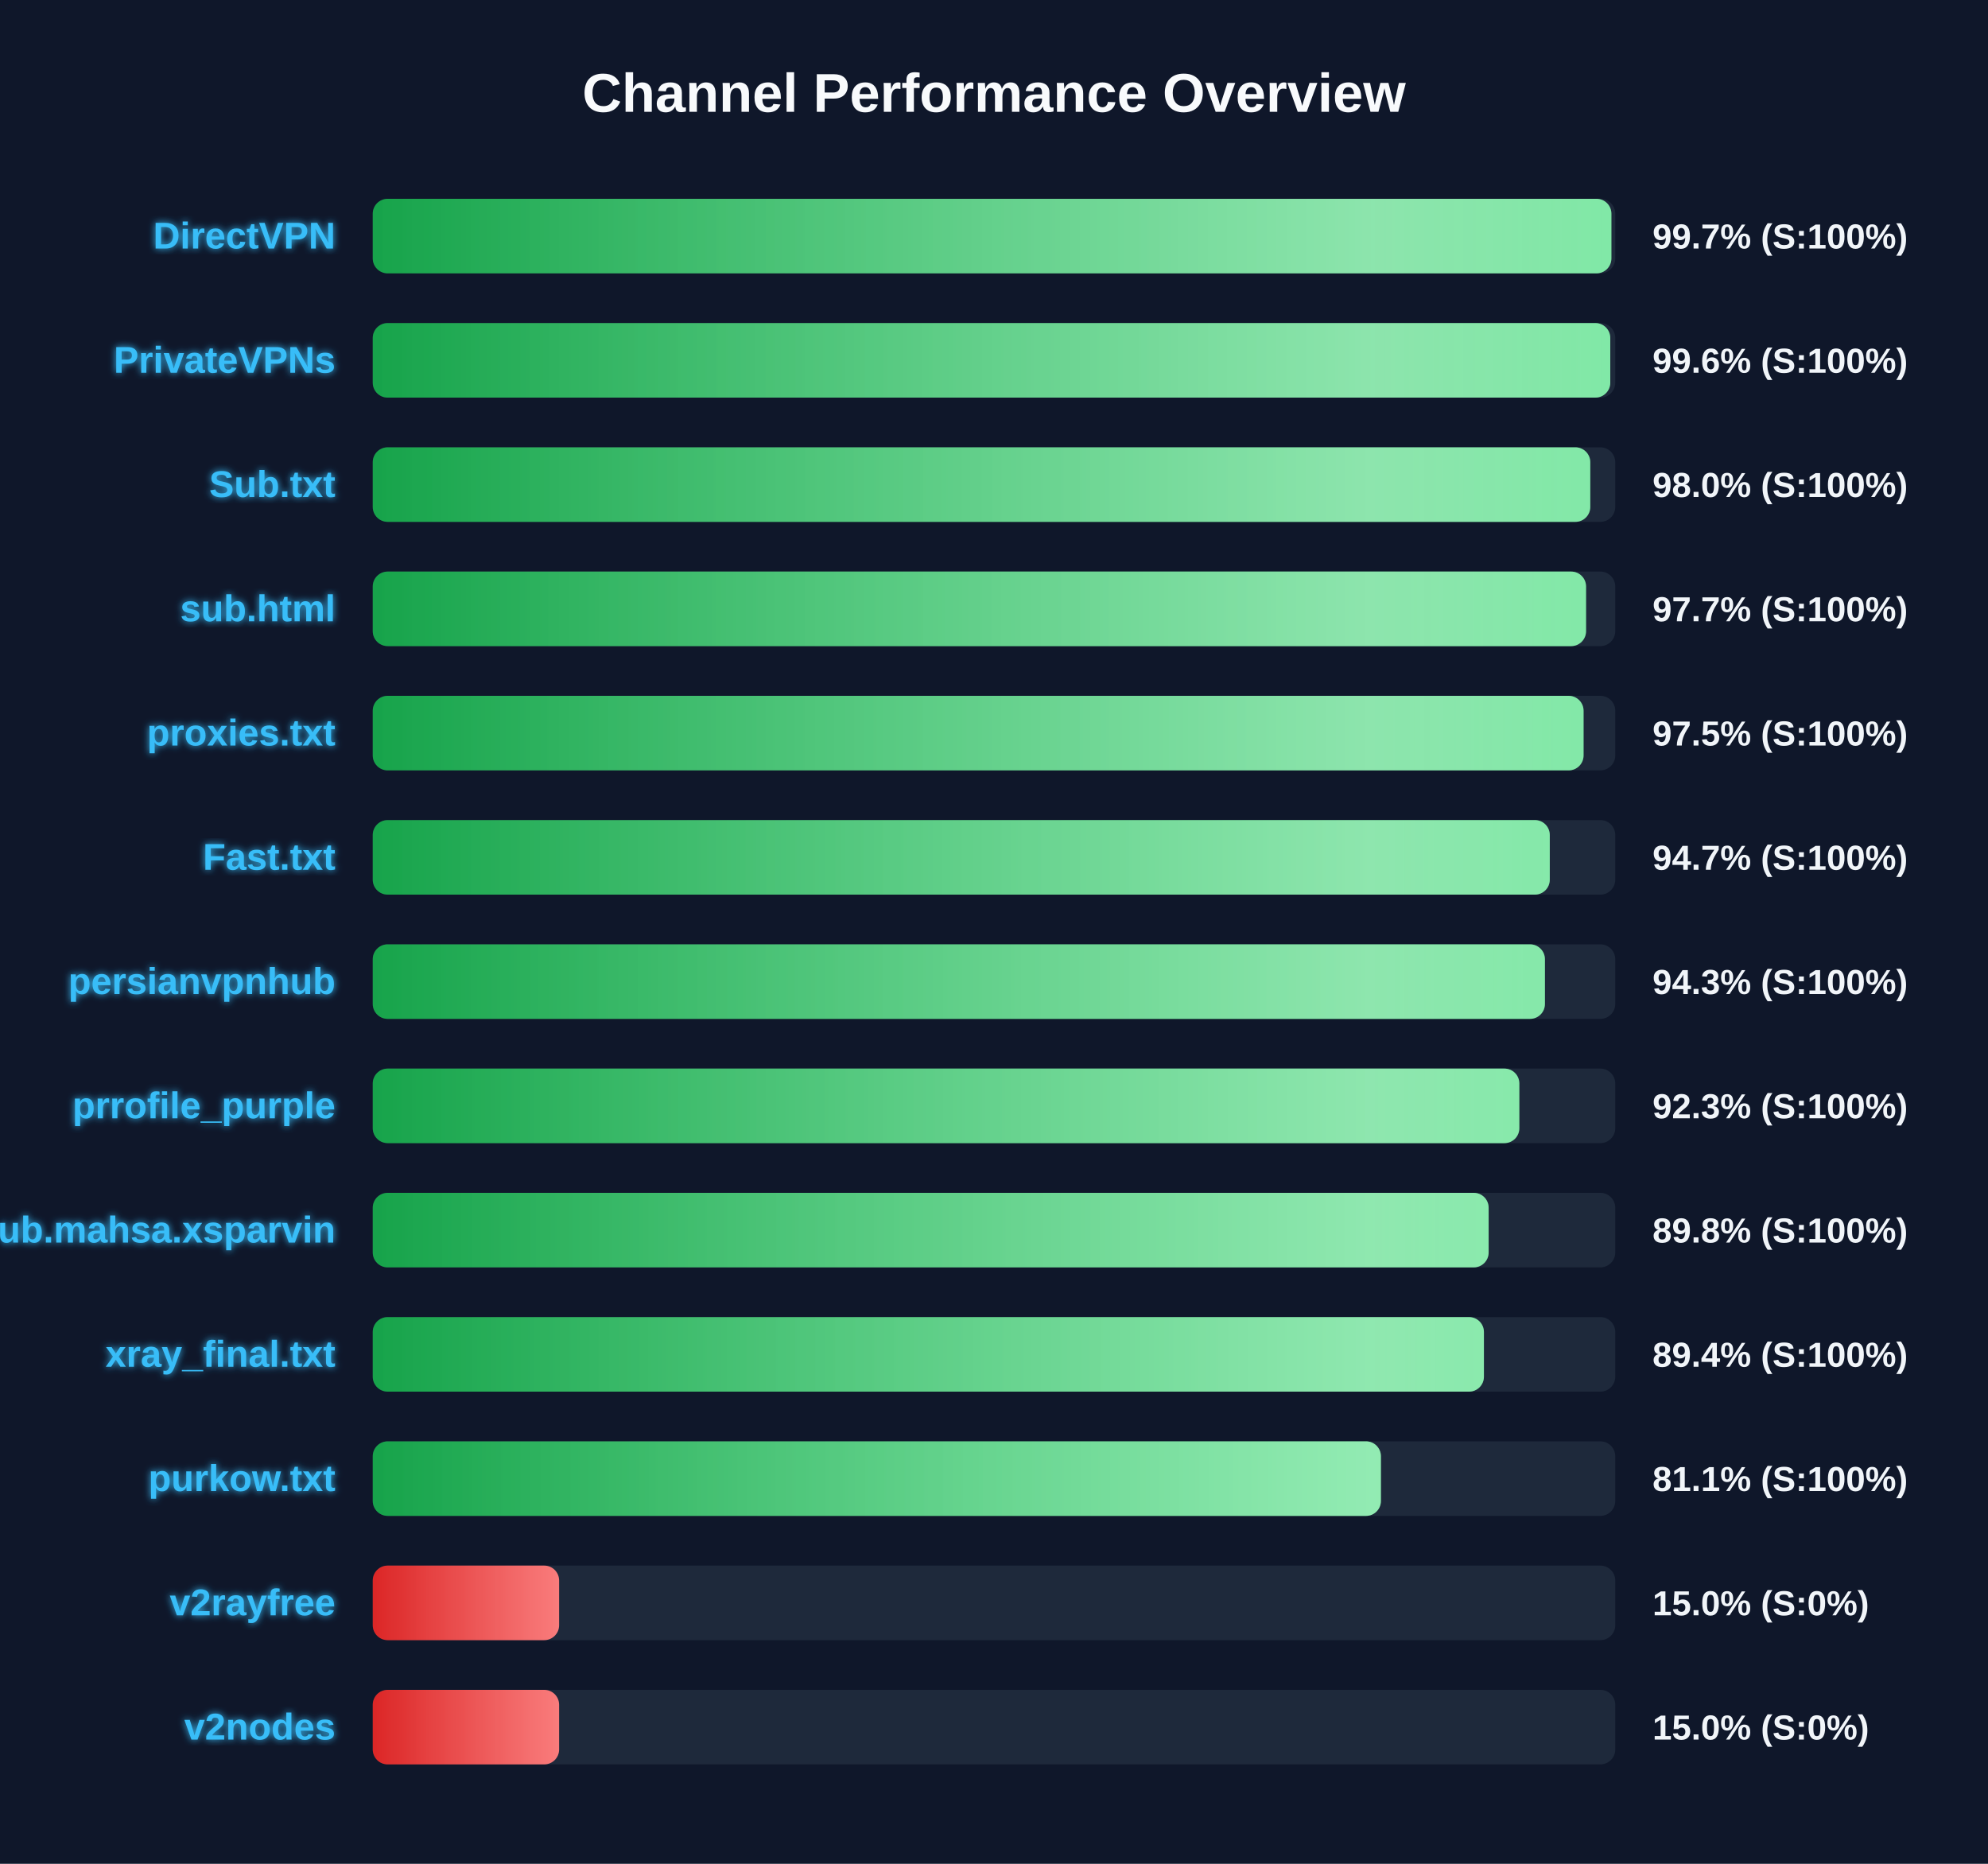
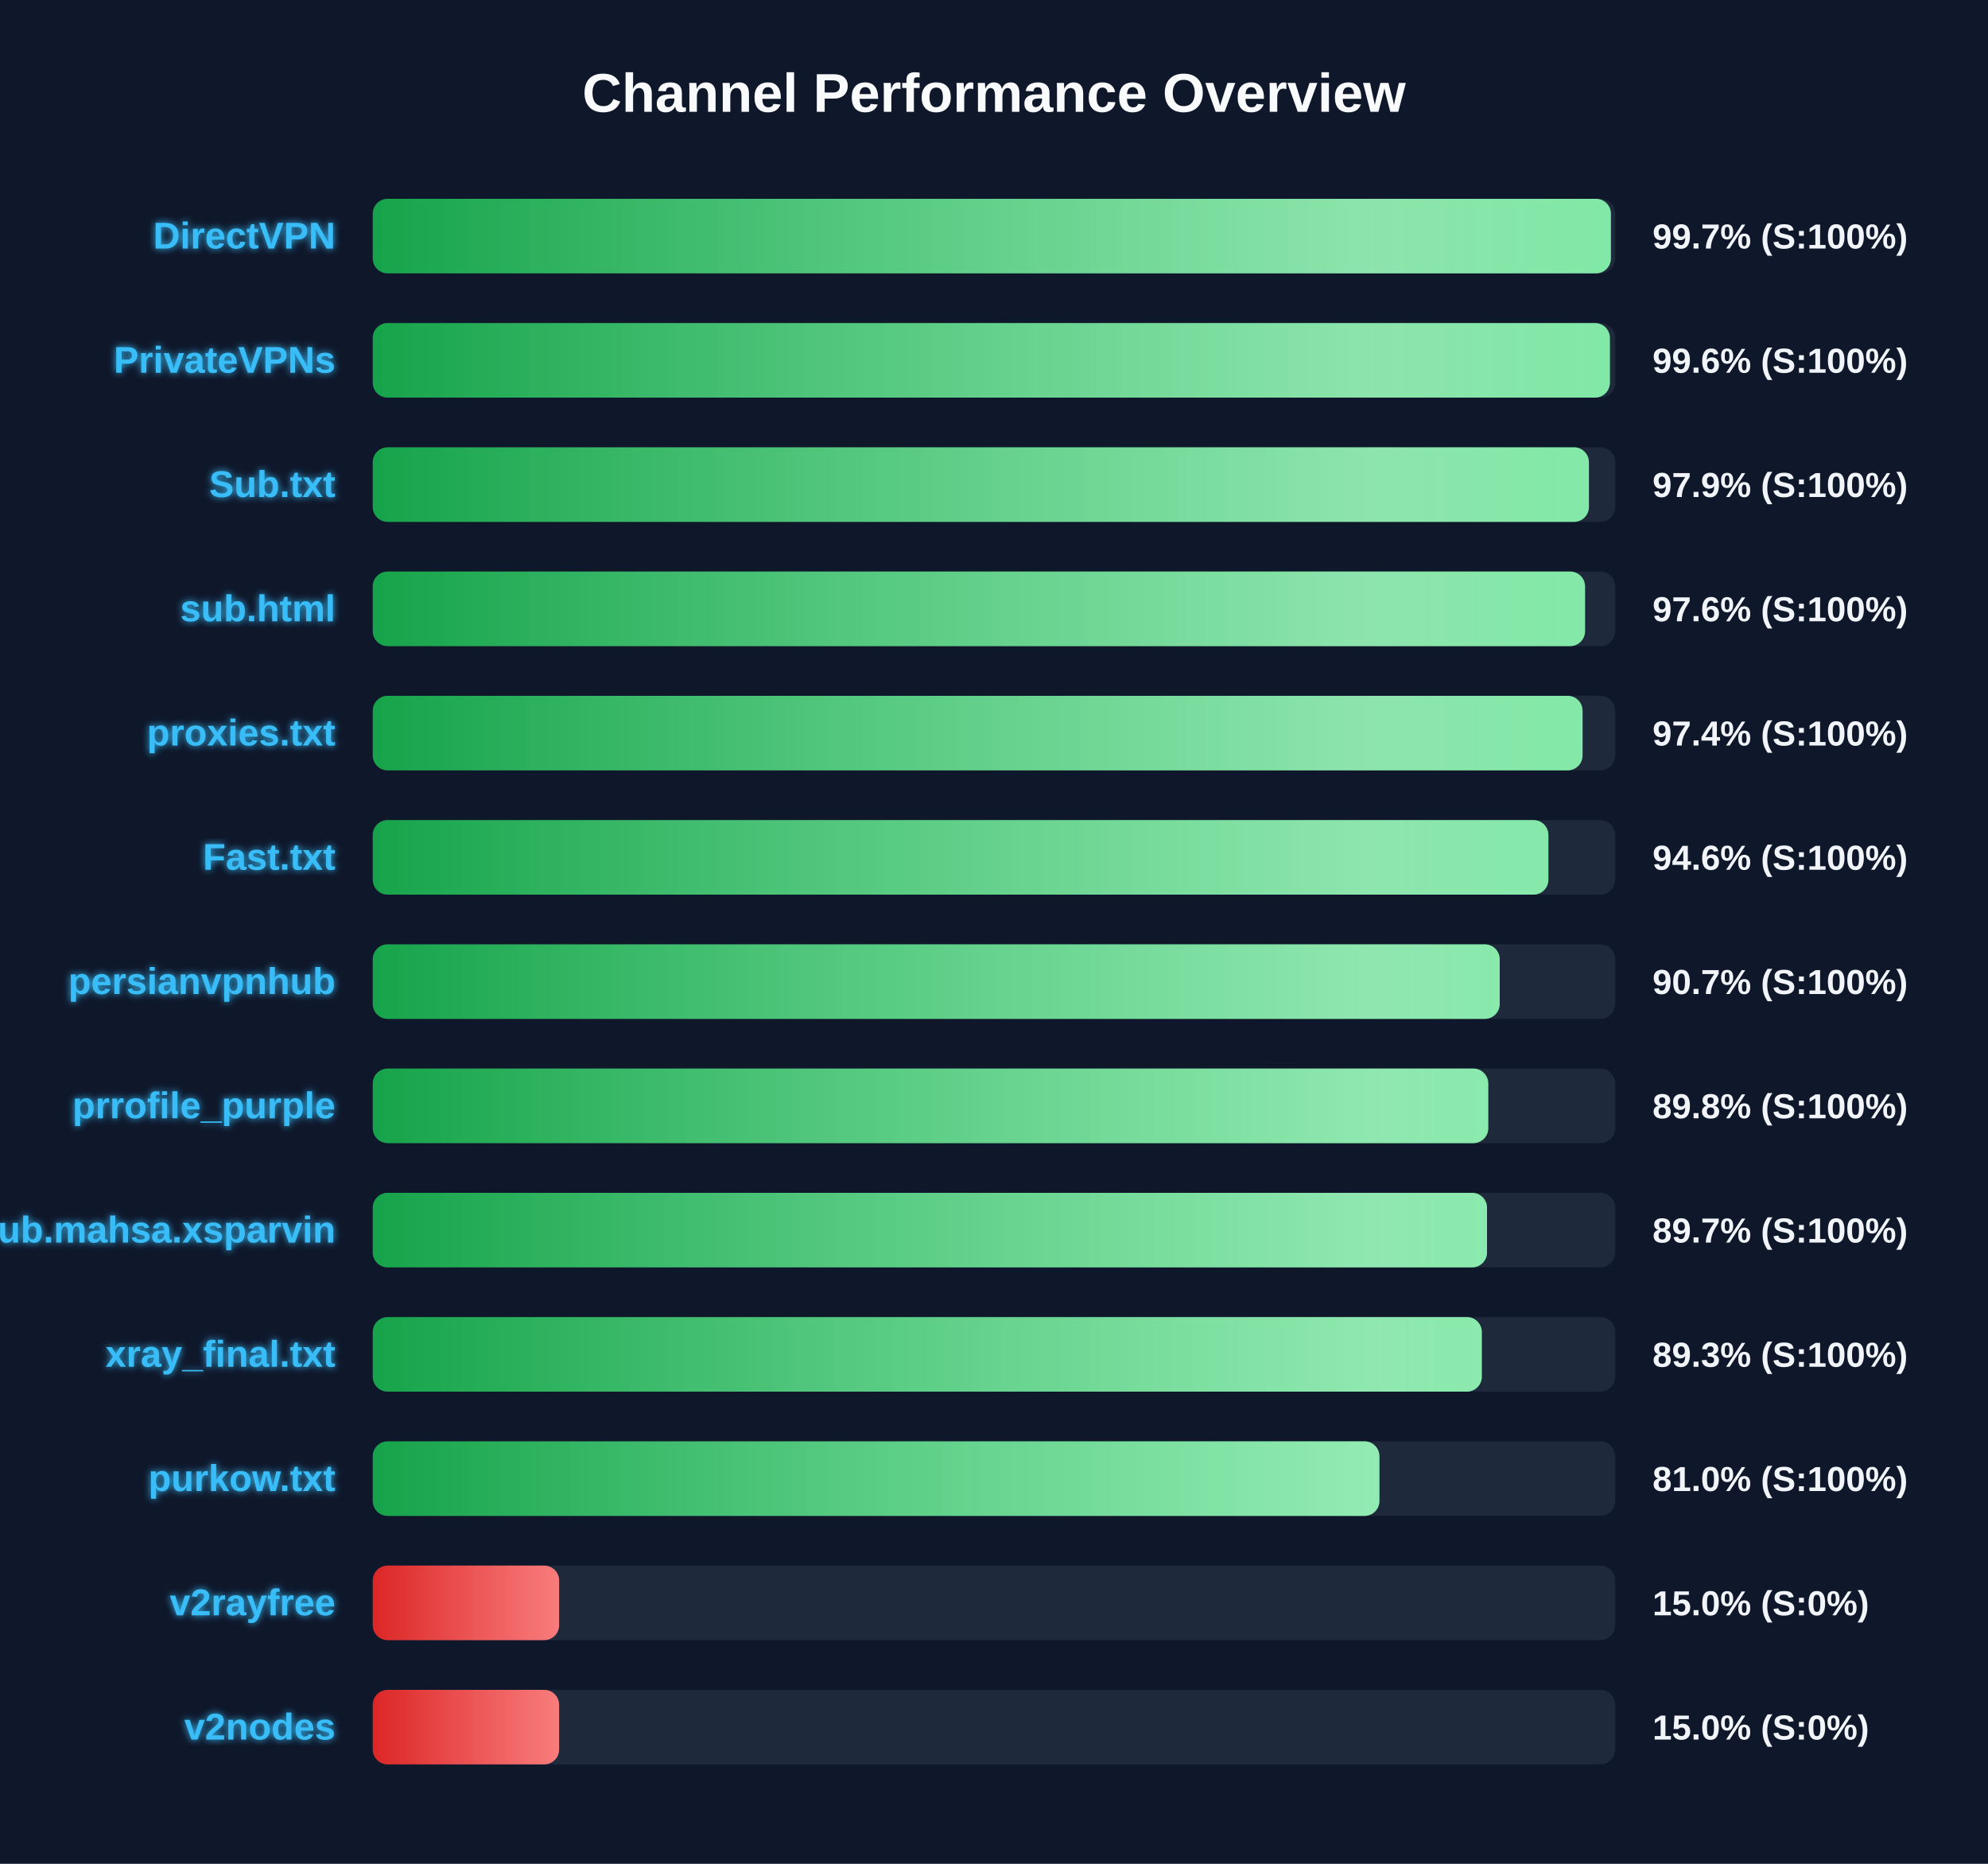
<svg xmlns="http://www.w3.org/2000/svg" width="800" height="750" version="1.1">
  <defs>
    <linearGradient id="grad-green" x1="0%" y1="0%" x2="100%" y2="0%">
      <stop offset="0%" stop-color="#16a34a" />
      <stop offset="100%" stop-color="#4ade80" />
    </linearGradient>
    <linearGradient id="grad-yellow" x1="0%" y1="0%" x2="100%" y2="0%">
      <stop offset="0%" stop-color="#ca8a04" />
      <stop offset="100%" stop-color="#fde047" />
    </linearGradient>
    <linearGradient id="grad-red" x1="0%" y1="0%" x2="100%" y2="0%">
      <stop offset="0%" stop-color="#dc2626" />
      <stop offset="100%" stop-color="#f87171" />
    </linearGradient>
    <linearGradient id="shimmer" x1="0%" y1="0%" x2="100%" y2="0%">
      <stop offset="0%" stop-color="rgba(255,255,255,0)" />
      <stop offset="50%" stop-color="rgba(255,255,255,0.4)" />
      <stop offset="100%" stop-color="rgba(255,255,255,0)" />
    </linearGradient>
    <filter id="glow" x="-20%" y="-20%" width="140%" height="140%">
      <feGaussianBlur stdDeviation="1.5" result="blur" />
      <feComposite in="SourceGraphic" in2="blur" operator="over" />
    </filter>
  </defs>
  <style>
        .bg-rect { fill: #0f172a; }
        .title { font: bold 22px 'Segoe UI', Arial, sans-serif; fill: #f8fafc; }
        .row { font: bold 15px 'Segoe UI', Arial, sans-serif; fill: #38bdf8; filter: url(#glow); }
        .score { font: bold 14px 'Segoe UI', Arial, sans-serif; fill: #f1f5f9; }
        @keyframes shimmer-anim {
            0% { transform: translateX(-100%); }
            100% { transform: translateX(200%); }
        }
        .shimmer-rect {
            animation: shimmer-anim 2.5s infinite linear;
        }
    </style>
  <rect width="100%" height="100%" class="bg-rect" />
  <text x="400" y="45" text-anchor="middle" class="title">Channel Performance Overview</text>
  <rect x="150" y="80" width="500" height="30" fill="#1e293b" rx="6" />
  <clipPath id="clip-0">
-     <rect x="150" y="80" width="498.45" height="30" rx="6" />
+     <rect x="150" y="80" width="498.25" height="30" rx="6" />
  </clipPath>
-   <rect x="150" y="80" width="498.45" height="30" fill="url(#grad-green)" rx="6" />
+   <rect x="150" y="80" width="498.25" height="30" fill="url(#grad-green)" rx="6" />
  <g clip-path="url(#clip-0)">
    <rect x="150" y="80" width="100%" height="30" fill="url(#shimmer)" class="shimmer-rect" />
  </g>
  <text x="135" y="100" text-anchor="end" class="row">DirectVPN</text>
  <text x="665" y="100" text-anchor="start" class="score">99.7% (S:100%)</text>
  <rect x="150" y="130" width="500" height="30" fill="#1e293b" rx="6" />
  <clipPath id="clip-1">
-     <rect x="150" y="130" width="498.0" height="30" rx="6" />
+     <rect x="150" y="130" width="497.85" height="30" rx="6" />
  </clipPath>
-   <rect x="150" y="130" width="498.0" height="30" fill="url(#grad-green)" rx="6" />
+   <rect x="150" y="130" width="497.85" height="30" fill="url(#grad-green)" rx="6" />
  <g clip-path="url(#clip-1)">
    <rect x="150" y="130" width="100%" height="30" fill="url(#shimmer)" class="shimmer-rect" />
  </g>
  <text x="135" y="150" text-anchor="end" class="row">PrivateVPNs</text>
  <text x="665" y="150" text-anchor="start" class="score">99.6% (S:100%)</text>
  <rect x="150" y="180" width="500" height="30" fill="#1e293b" rx="6" />
  <clipPath id="clip-2">
-     <rect x="150" y="180" width="489.95" height="30" rx="6" />
+     <rect x="150" y="180" width="489.4" height="30" rx="6" />
  </clipPath>
-   <rect x="150" y="180" width="489.95" height="30" fill="url(#grad-green)" rx="6" />
+   <rect x="150" y="180" width="489.4" height="30" fill="url(#grad-green)" rx="6" />
  <g clip-path="url(#clip-2)">
    <rect x="150" y="180" width="100%" height="30" fill="url(#shimmer)" class="shimmer-rect" />
  </g>
  <text x="135" y="200" text-anchor="end" class="row">Sub.txt</text>
-   <text x="665" y="200" text-anchor="start" class="score">98.0% (S:100%)</text>
+   <text x="665" y="200" text-anchor="start" class="score">97.9% (S:100%)</text>
  <rect x="150" y="230" width="500" height="30" fill="#1e293b" rx="6" />
  <clipPath id="clip-3">
-     <rect x="150" y="230" width="488.25" height="30" rx="6" />
+     <rect x="150" y="230" width="487.85" height="30" rx="6" />
  </clipPath>
-   <rect x="150" y="230" width="488.25" height="30" fill="url(#grad-green)" rx="6" />
+   <rect x="150" y="230" width="487.85" height="30" fill="url(#grad-green)" rx="6" />
  <g clip-path="url(#clip-3)">
    <rect x="150" y="230" width="100%" height="30" fill="url(#shimmer)" class="shimmer-rect" />
  </g>
  <text x="135" y="250" text-anchor="end" class="row">sub.html</text>
-   <text x="665" y="250" text-anchor="start" class="score">97.7% (S:100%)</text>
+   <text x="665" y="250" text-anchor="start" class="score">97.6% (S:100%)</text>
  <rect x="150" y="280" width="500" height="30" fill="#1e293b" rx="6" />
  <clipPath id="clip-4">
-     <rect x="150" y="280" width="487.25" height="30" rx="6" />
+     <rect x="150" y="280" width="486.85" height="30" rx="6" />
  </clipPath>
-   <rect x="150" y="280" width="487.25" height="30" fill="url(#grad-green)" rx="6" />
+   <rect x="150" y="280" width="486.85" height="30" fill="url(#grad-green)" rx="6" />
  <g clip-path="url(#clip-4)">
    <rect x="150" y="280" width="100%" height="30" fill="url(#shimmer)" class="shimmer-rect" />
  </g>
  <text x="135" y="300" text-anchor="end" class="row">proxies.txt</text>
-   <text x="665" y="300" text-anchor="start" class="score">97.5% (S:100%)</text>
+   <text x="665" y="300" text-anchor="start" class="score">97.4% (S:100%)</text>
  <rect x="150" y="330" width="500" height="30" fill="#1e293b" rx="6" />
  <clipPath id="clip-5">
-     <rect x="150" y="330" width="473.65" height="30" rx="6" />
+     <rect x="150" y="330" width="473.1" height="30" rx="6" />
  </clipPath>
-   <rect x="150" y="330" width="473.65" height="30" fill="url(#grad-green)" rx="6" />
+   <rect x="150" y="330" width="473.1" height="30" fill="url(#grad-green)" rx="6" />
  <g clip-path="url(#clip-5)">
    <rect x="150" y="330" width="100%" height="30" fill="url(#shimmer)" class="shimmer-rect" />
  </g>
  <text x="135" y="350" text-anchor="end" class="row">Fast.txt</text>
-   <text x="665" y="350" text-anchor="start" class="score">94.7% (S:100%)</text>
+   <text x="665" y="350" text-anchor="start" class="score">94.6% (S:100%)</text>
  <rect x="150" y="380" width="500" height="30" fill="#1e293b" rx="6" />
  <clipPath id="clip-6">
-     <rect x="150" y="380" width="471.7" height="30" rx="6" />
+     <rect x="150" y="380" width="453.5" height="30" rx="6" />
  </clipPath>
-   <rect x="150" y="380" width="471.7" height="30" fill="url(#grad-green)" rx="6" />
+   <rect x="150" y="380" width="453.5" height="30" fill="url(#grad-green)" rx="6" />
  <g clip-path="url(#clip-6)">
    <rect x="150" y="380" width="100%" height="30" fill="url(#shimmer)" class="shimmer-rect" />
  </g>
  <text x="135" y="400" text-anchor="end" class="row">persianvpnhub</text>
-   <text x="665" y="400" text-anchor="start" class="score">94.3% (S:100%)</text>
+   <text x="665" y="400" text-anchor="start" class="score">90.7% (S:100%)</text>
  <rect x="150" y="430" width="500" height="30" fill="#1e293b" rx="6" />
  <clipPath id="clip-7">
-     <rect x="150" y="430" width="461.4" height="30" rx="6" />
+     <rect x="150" y="430" width="448.9" height="30" rx="6" />
  </clipPath>
-   <rect x="150" y="430" width="461.4" height="30" fill="url(#grad-green)" rx="6" />
+   <rect x="150" y="430" width="448.9" height="30" fill="url(#grad-green)" rx="6" />
  <g clip-path="url(#clip-7)">
    <rect x="150" y="430" width="100%" height="30" fill="url(#shimmer)" class="shimmer-rect" />
  </g>
  <text x="135" y="450" text-anchor="end" class="row">prrofile_purple</text>
-   <text x="665" y="450" text-anchor="start" class="score">92.3% (S:100%)</text>
+   <text x="665" y="450" text-anchor="start" class="score">89.8% (S:100%)</text>
  <rect x="150" y="480" width="500" height="30" fill="#1e293b" rx="6" />
  <clipPath id="clip-8">
-     <rect x="150" y="480" width="449.05" height="30" rx="6" />
+     <rect x="150" y="480" width="448.4" height="30" rx="6" />
  </clipPath>
-   <rect x="150" y="480" width="449.05" height="30" fill="url(#grad-green)" rx="6" />
+   <rect x="150" y="480" width="448.4" height="30" fill="url(#grad-green)" rx="6" />
  <g clip-path="url(#clip-8)">
    <rect x="150" y="480" width="100%" height="30" fill="url(#shimmer)" class="shimmer-rect" />
  </g>
  <text x="135" y="500" text-anchor="end" class="row">Sub.mahsa.xsparvin</text>
-   <text x="665" y="500" text-anchor="start" class="score">89.8% (S:100%)</text>
+   <text x="665" y="500" text-anchor="start" class="score">89.7% (S:100%)</text>
  <rect x="150" y="530" width="500" height="30" fill="#1e293b" rx="6" />
  <clipPath id="clip-9">
-     <rect x="150" y="530" width="447.15" height="30" rx="6" />
+     <rect x="150" y="530" width="446.3" height="30" rx="6" />
  </clipPath>
-   <rect x="150" y="530" width="447.15" height="30" fill="url(#grad-green)" rx="6" />
+   <rect x="150" y="530" width="446.3" height="30" fill="url(#grad-green)" rx="6" />
  <g clip-path="url(#clip-9)">
    <rect x="150" y="530" width="100%" height="30" fill="url(#shimmer)" class="shimmer-rect" />
  </g>
  <text x="135" y="550" text-anchor="end" class="row">xray_final.txt</text>
-   <text x="665" y="550" text-anchor="start" class="score">89.4% (S:100%)</text>
+   <text x="665" y="550" text-anchor="start" class="score">89.3% (S:100%)</text>
  <rect x="150" y="580" width="500" height="30" fill="#1e293b" rx="6" />
  <clipPath id="clip-10">
-     <rect x="150" y="580" width="405.7" height="30" rx="6" />
+     <rect x="150" y="580" width="405.1" height="30" rx="6" />
  </clipPath>
-   <rect x="150" y="580" width="405.7" height="30" fill="url(#grad-green)" rx="6" />
+   <rect x="150" y="580" width="405.1" height="30" fill="url(#grad-green)" rx="6" />
  <g clip-path="url(#clip-10)">
    <rect x="150" y="580" width="100%" height="30" fill="url(#shimmer)" class="shimmer-rect" />
  </g>
  <text x="135" y="600" text-anchor="end" class="row">purkow.txt</text>
-   <text x="665" y="600" text-anchor="start" class="score">81.1% (S:100%)</text>
+   <text x="665" y="600" text-anchor="start" class="score">81.0% (S:100%)</text>
  <rect x="150" y="630" width="500" height="30" fill="#1e293b" rx="6" />
  <clipPath id="clip-11">
    <rect x="150" y="630" width="75.0" height="30" rx="6" />
  </clipPath>
  <rect x="150" y="630" width="75.0" height="30" fill="url(#grad-red)" rx="6" />
  <g clip-path="url(#clip-11)">
    <rect x="150" y="630" width="100%" height="30" fill="url(#shimmer)" class="shimmer-rect" />
  </g>
  <text x="135" y="650" text-anchor="end" class="row">v2rayfree</text>
  <text x="665" y="650" text-anchor="start" class="score">15.0% (S:0%)</text>
  <rect x="150" y="680" width="500" height="30" fill="#1e293b" rx="6" />
  <clipPath id="clip-12">
    <rect x="150" y="680" width="75.0" height="30" rx="6" />
  </clipPath>
  <rect x="150" y="680" width="75.0" height="30" fill="url(#grad-red)" rx="6" />
  <g clip-path="url(#clip-12)">
    <rect x="150" y="680" width="100%" height="30" fill="url(#shimmer)" class="shimmer-rect" />
  </g>
  <text x="135" y="700" text-anchor="end" class="row">v2nodes</text>
  <text x="665" y="700" text-anchor="start" class="score">15.0% (S:0%)</text>
</svg>
